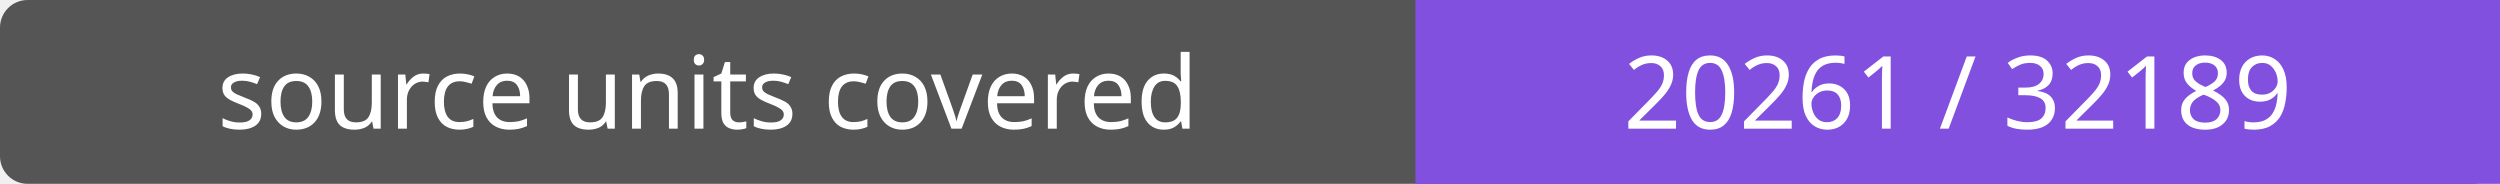
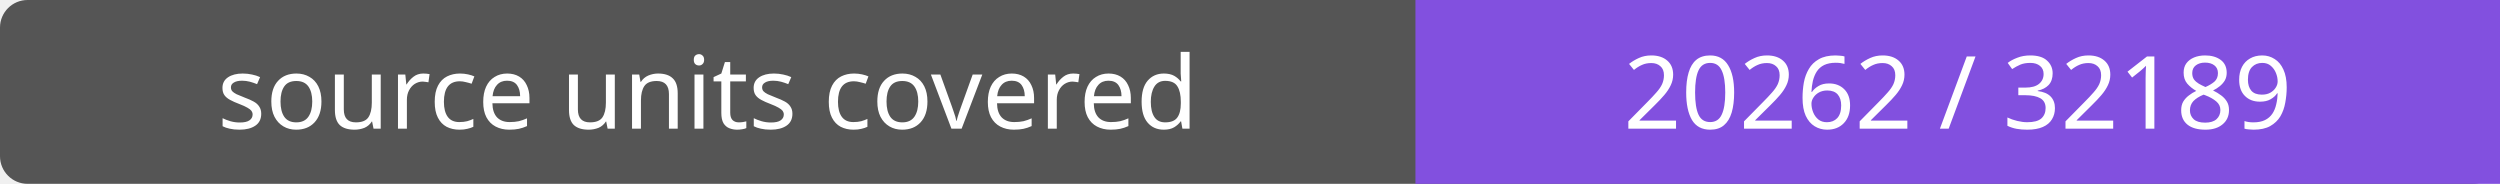
- <svg xmlns="http://www.w3.org/2000/svg" width="272" height="20" role="img" aria-label="source units covered: 20261 / 32189">
+ <svg xmlns="http://www.w3.org/2000/svg" width="272" height="20" role="img" aria-label="source units covered: 20262 / 32189">
  <rect width="272" height="20" rx="3" fill="#555" />
  <path fill="#8250df" d="M154 0h118v20H154z" />
  <g fill="#fff" text-anchor="middle" font-family="Verdana,sans-serif" font-size="11">
    <text x="77.0" y="14">source units covered</text>
-     <text x="213.0" y="14">20261 / 32189</text>
+     <text x="213.0" y="14">20262 / 32189</text>
  </g>
</svg>
